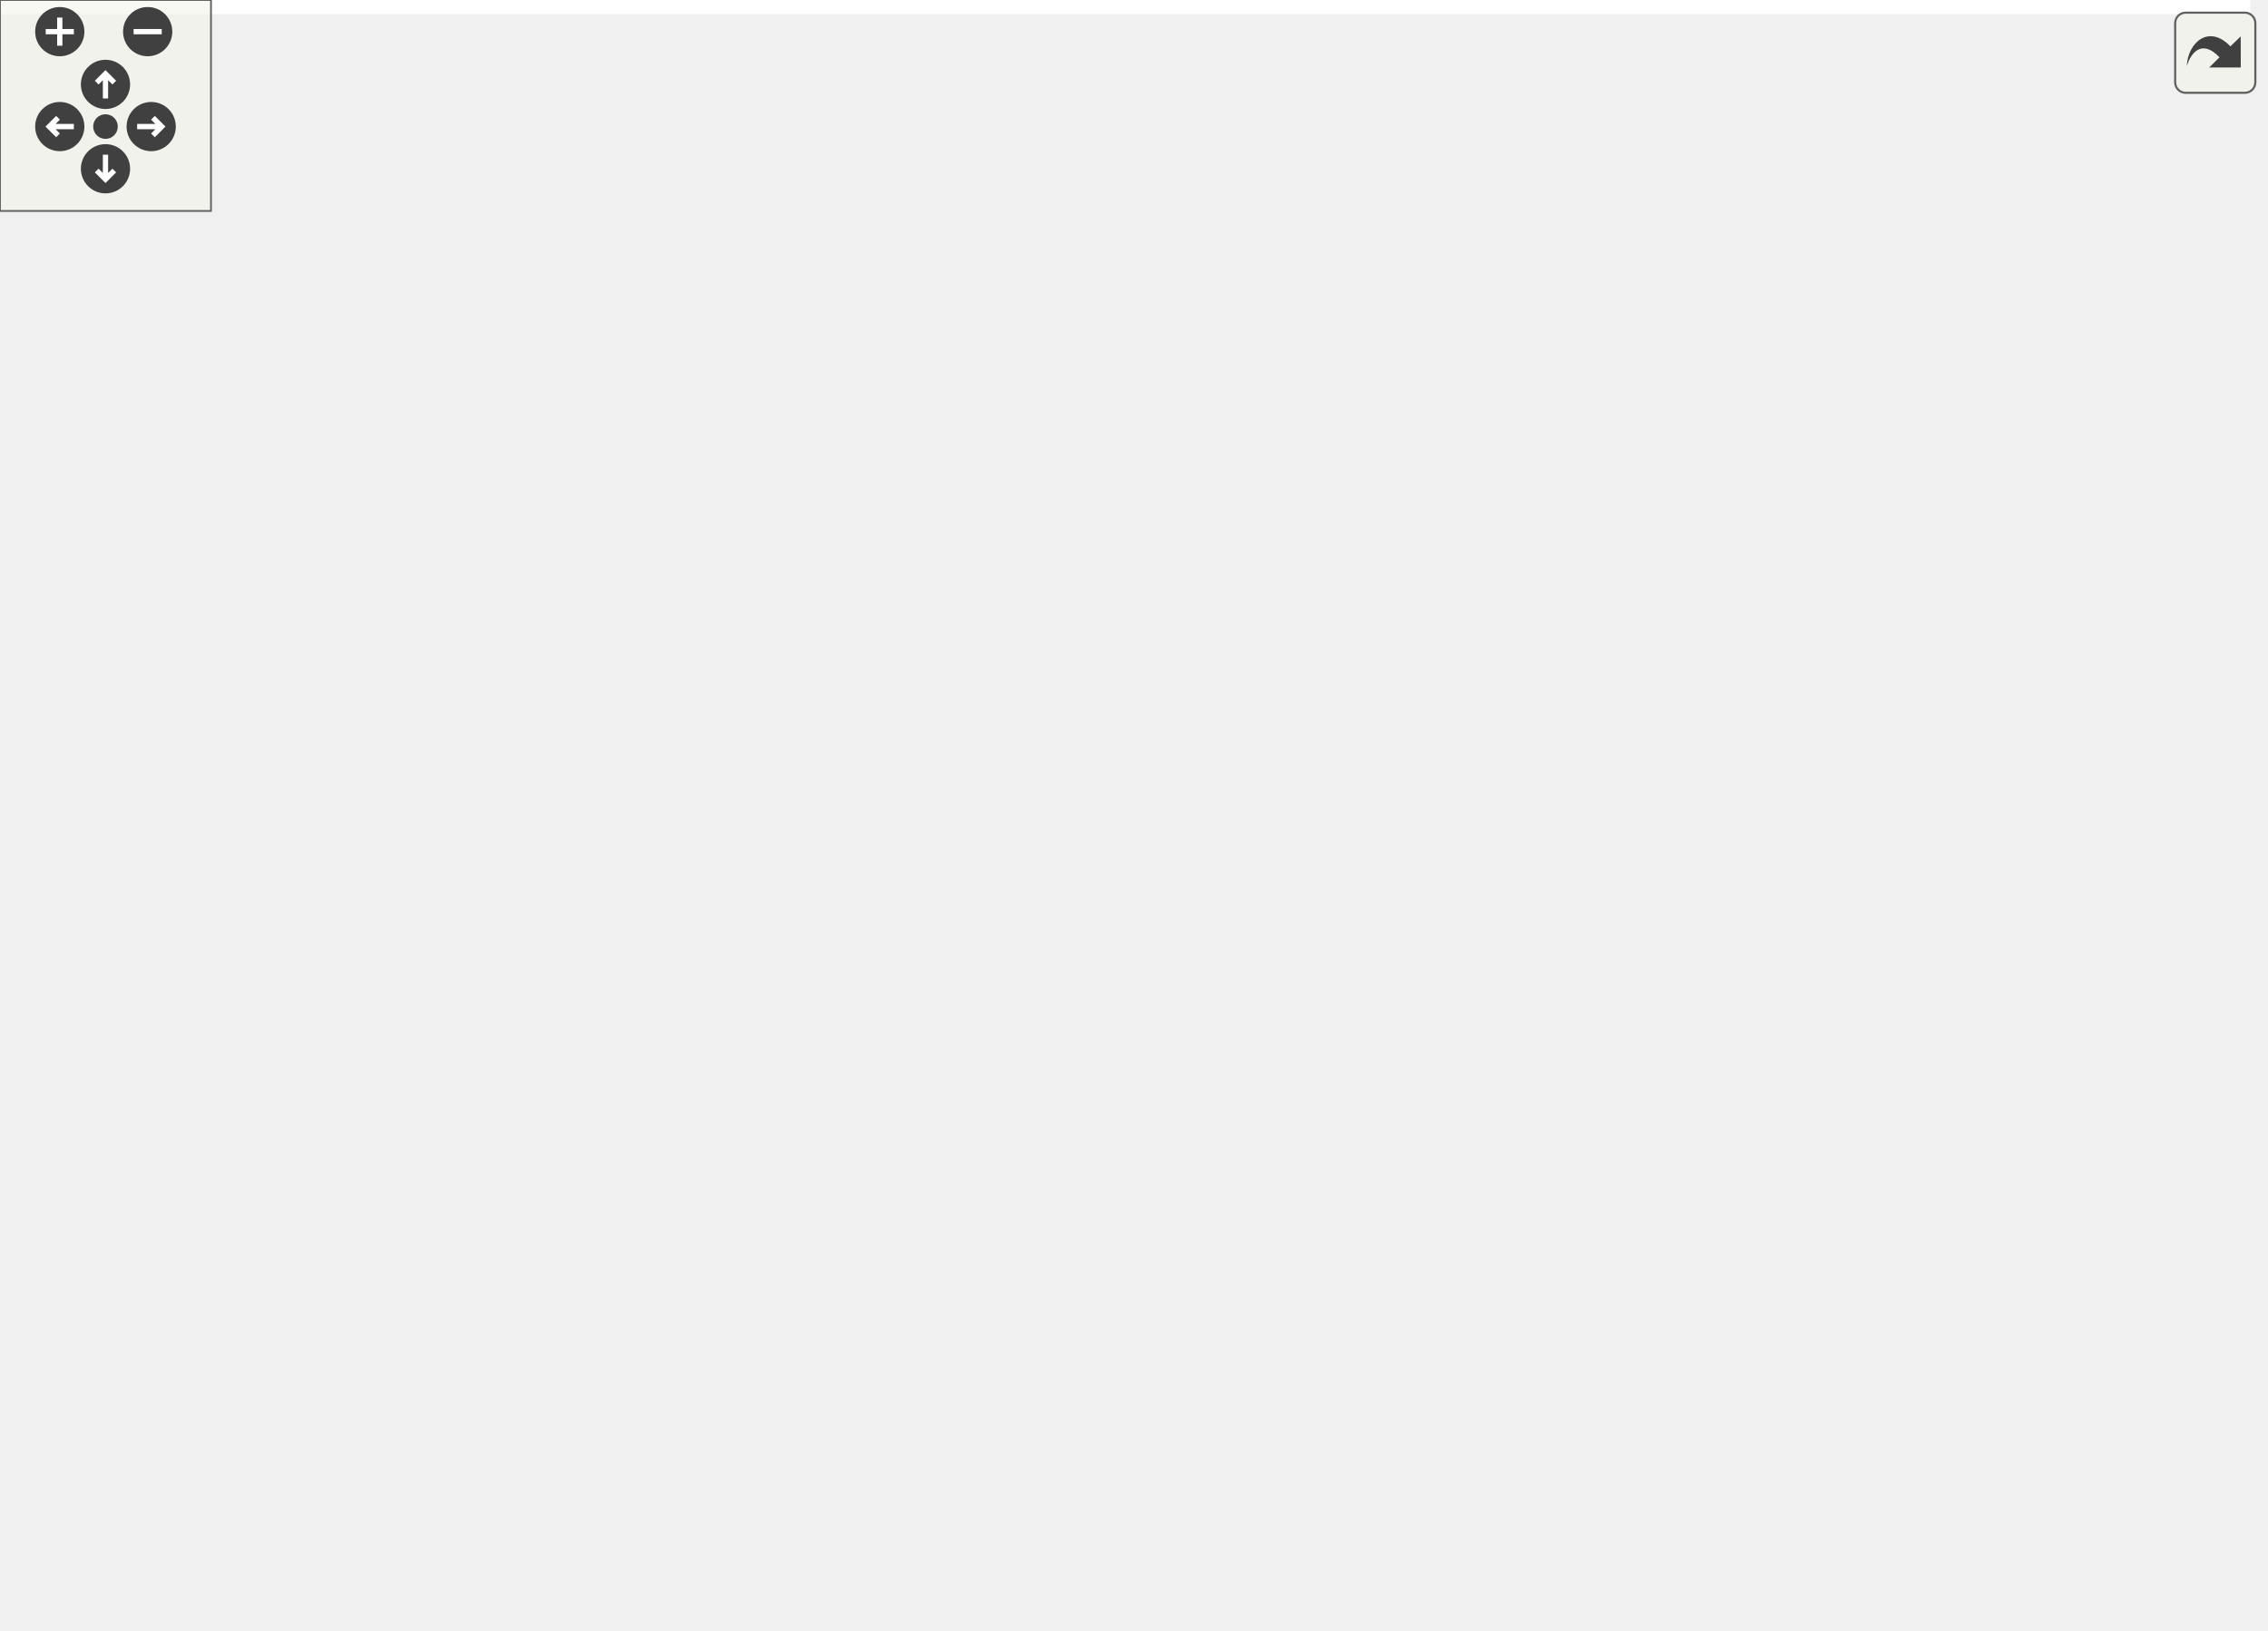
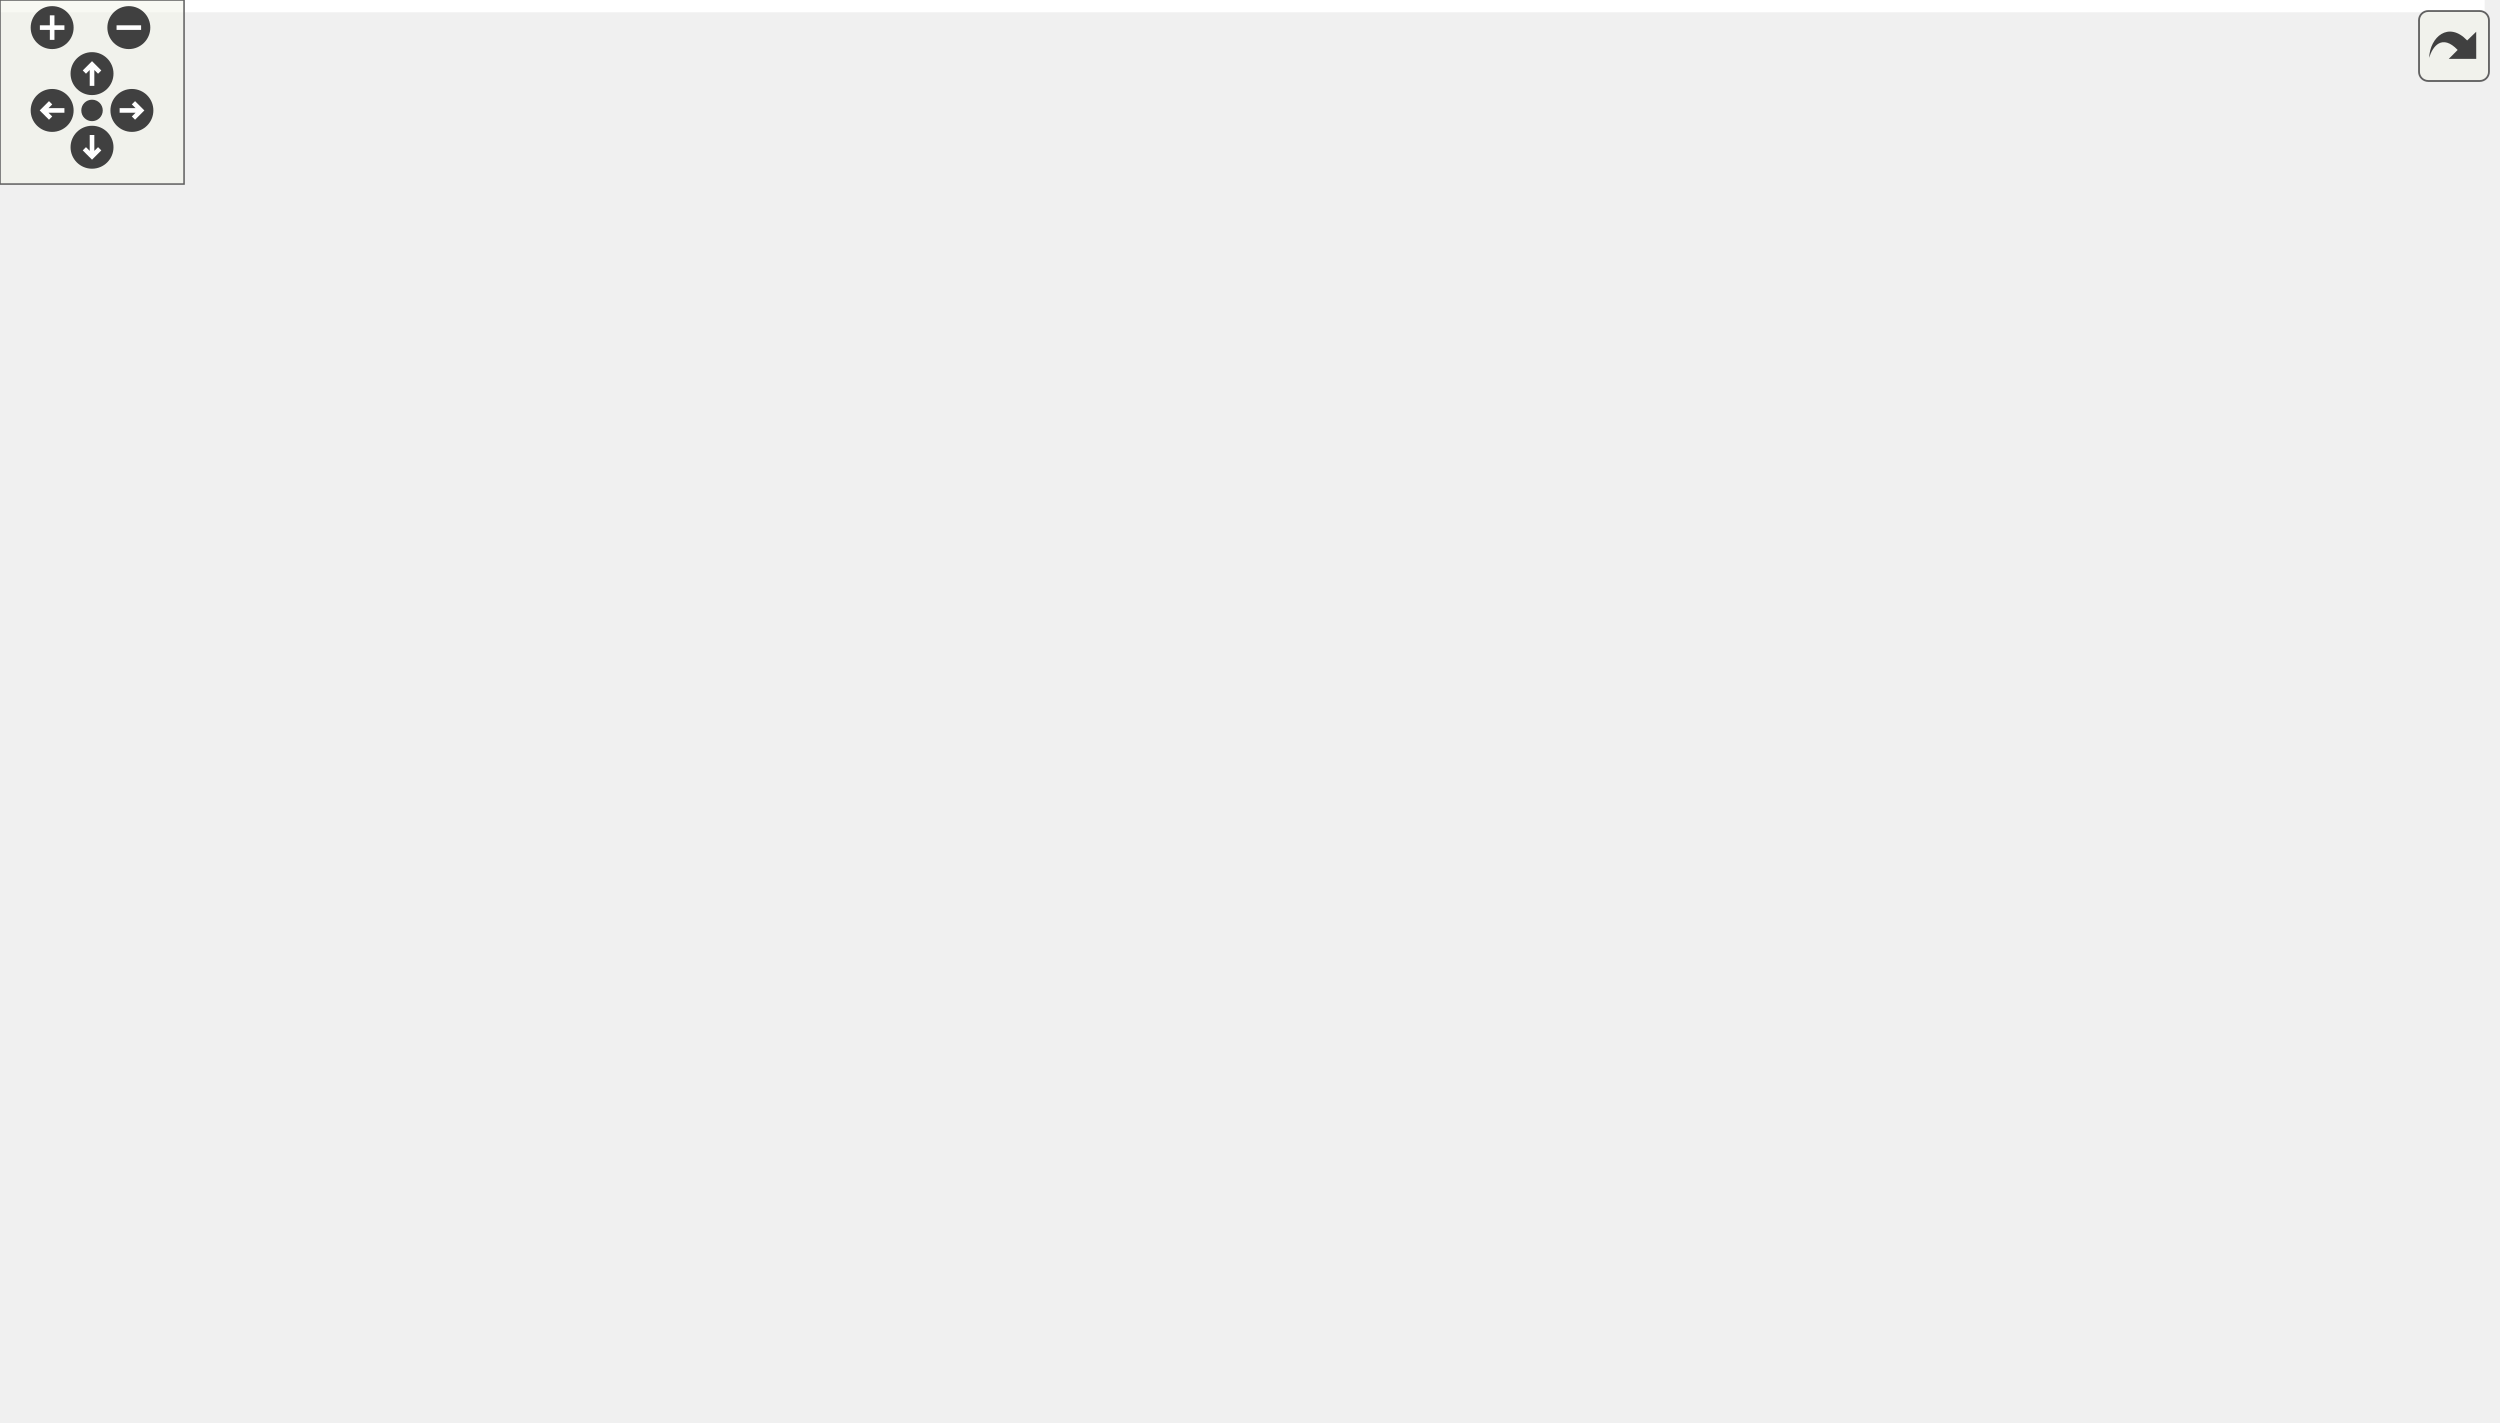
<svg xmlns="http://www.w3.org/2000/svg" xmlns:xlink="http://www.w3.org/1999/xlink" id="main" version="1.1" xml:space="preserve">
  <style type="text/css">
.edge:hover path { stroke: red; }
.edge:hover polygon { stroke: red; fill: red; }
</style>
  <defs>
    <circle id="rim" cx="0" cy="0" r="7" />
    <circle id="rim2" cx="0" cy="0" r="3.5" />
    <g id="zoomPlus">
      <use xlink:href="#rim" fill="#404040">
        <set attributeName="fill" to="#808080" begin="zoomplus.mouseover" end="zoomplus.mouseout" />
      </use>
      <path d="M-4,0h8M0,-4v8" fill="none" stroke="white" stroke-width="1.5" pointer-events="none" />
    </g>
    <g id="zoomMin">
      <use xlink:href="#rim" fill="#404040">
        <set attributeName="fill" to="#808080" begin="zoomminus.mouseover" end="zoomminus.mouseout" />
      </use>
      <path d="M-4,0h8" fill="none" stroke="white" stroke-width="1.5" pointer-events="none" />
    </g>
    <g id="dirArrow">
      <path fill="none" stroke="white" stroke-width="1.5" d="M0,-3.0v7 M-2.5,-0.5L0,-3.0L2.5,-0.5" />
    </g>
    <g id="resetDef">
      <use xlink:href="#rim2" fill="#404040">
        <set attributeName="fill" to="#808080" begin="reset.mouseover" end="reset.mouseout" />
      </use>
    </g>
  </defs>
  <svg id="graph" class="graph">
    <g id="viewport">
-       <polygon fill="white" stroke="transparent" points="-4,4 -4,-403 640,-403 640,4 -4,4" />
+       <polygon fill="white" stroke="transparent" points="-4,4 -4,-403 810,-403 810,4 -4,4" />
      <g id="node1" class="node">
        <g id="a_node1">
          <a xlink:title=" ">
-             <polygon fill="#bfbfbf" stroke="black" points="393.5,-368.5 393.5,-398.5 536.5,-398.5 536.5,-368.5 393.5,-368.5" />
-             <text text-anchor="start" x="401.5" y="-386.5" font-family="Helvetica,sans-Serif" font-size="10.00">drake/bindings/pydrake</text>
-             <text text-anchor="middle" x="465" y="-375.5" font-family="Helvetica,sans-Serif" font-size="10.00">/common/wrap_function.h</text>
+             <polygon fill="#bfbfbf" stroke="black" points="563.5,-368.5 563.5,-398.5 706.5,-398.5 706.5,-368.5 563.5,-368.5" />
+             <text text-anchor="start" x="571.5" y="-386.5" font-family="Helvetica,sans-Serif" font-size="10.00">drake/bindings/pydrake</text>
+             <text text-anchor="middle" x="635" y="-375.5" font-family="Helvetica,sans-Serif" font-size="10.00">/common/wrap_function.h</text>
          </a>
        </g>
      </g>
      <g id="node2" class="node">
        <g id="a_node2">
          <a xlink:href="wrap__pybind_8h.html" target="_top" xlink:title="Defines convenience utilities to wrap pybind11 methods and classes.">
-             <polygon fill="white" stroke="black" points="310.5,-301.5 310.5,-331.5 447.5,-331.5 447.5,-301.5 310.5,-301.5" />
-             <text text-anchor="start" x="318.5" y="-319.5" font-family="Helvetica,sans-Serif" font-size="10.00">drake/bindings/pydrake</text>
-             <text text-anchor="middle" x="379" y="-308.5" font-family="Helvetica,sans-Serif" font-size="10.00">/common/wrap_pybind.h</text>
+             <polygon fill="white" stroke="black" points="480.5,-301.5 480.5,-331.5 617.5,-331.5 617.5,-301.5 480.5,-301.5" />
+             <text text-anchor="start" x="488.5" y="-319.5" font-family="Helvetica,sans-Serif" font-size="10.00">drake/bindings/pydrake</text>
+             <text text-anchor="middle" x="549" y="-308.5" font-family="Helvetica,sans-Serif" font-size="10.00">/common/wrap_pybind.h</text>
          </a>
        </g>
      </g>
      <g id="edge1" class="edge">
-         <path fill="none" stroke="midnightblue" d="M438.1,-362.17C424.95,-352.23 409.45,-340.51 397.62,-331.58" />
-         <polygon fill="midnightblue" stroke="midnightblue" points="436.25,-365.16 446.34,-368.4 440.47,-359.57 436.25,-365.16" />
-       </g>
-       <g id="node10" class="node">
-         <g id="a_node10">
+         <path fill="none" stroke="midnightblue" d="M608.1,-362.17C594.95,-352.23 579.45,-340.51 567.62,-331.58" />
+         <polygon fill="midnightblue" stroke="midnightblue" points="606.25,-365.16 616.34,-368.4 610.47,-359.57 606.25,-365.16" />
+       </g>
+       <g id="node11" class="node">
+         <g id="a_node11">
          <a xlink:href="deprecation__pybind_8h.html" target="_top" xlink:title="Provides access to Python deprecation utilities from C++.">
-             <polygon fill="white" stroke="black" points="466,-301.5 466,-331.5 636,-331.5 636,-301.5 466,-301.5" />
-             <text text-anchor="start" x="474" y="-319.5" font-family="Helvetica,sans-Serif" font-size="10.00">drake/bindings/pydrake</text>
-             <text text-anchor="middle" x="551" y="-308.5" font-family="Helvetica,sans-Serif" font-size="10.00">/common/deprecation_pybind.h</text>
-           </a>
-         </g>
-       </g>
-       <g id="edge11" class="edge">
-         <path fill="none" stroke="midnightblue" d="M491.9,-362.17C505.05,-352.23 520.55,-340.51 532.38,-331.58" />
-         <polygon fill="midnightblue" stroke="midnightblue" points="489.53,-359.57 483.66,-368.4 493.75,-365.16 489.53,-359.57" />
+             <polygon fill="white" stroke="black" points="636,-301.5 636,-331.5 806,-331.5 806,-301.5 636,-301.5" />
+             <text text-anchor="start" x="644" y="-319.5" font-family="Helvetica,sans-Serif" font-size="10.00">drake/bindings/pydrake</text>
+             <text text-anchor="middle" x="721" y="-308.5" font-family="Helvetica,sans-Serif" font-size="10.00">/common/deprecation_pybind.h</text>
+           </a>
+         </g>
+       </g>
+       <g id="edge12" class="edge">
+         <path fill="none" stroke="midnightblue" d="M661.9,-362.17C675.05,-352.23 690.55,-340.51 702.38,-331.58" />
+         <polygon fill="midnightblue" stroke="midnightblue" points="659.53,-359.57 653.66,-368.4 663.75,-365.16 659.53,-359.57" />
      </g>
      <g id="node3" class="node">
        <g id="a_node3">
          <a xlink:href="cpp__param__pybind_8h.html" target="_top" xlink:title="Provides a mechanism to map C++ types to canonical Python types.">
-             <polygon fill="white" stroke="black" points="184.5,-229 184.5,-259 351.5,-259 351.5,-229 184.5,-229" />
-             <text text-anchor="start" x="192.5" y="-247" font-family="Helvetica,sans-Serif" font-size="10.00">drake/bindings/pydrake</text>
-             <text text-anchor="middle" x="268" y="-236" font-family="Helvetica,sans-Serif" font-size="10.00">/common/cpp_param_pybind.h</text>
+             <polygon fill="white" stroke="black" points="354.5,-229 354.5,-259 521.5,-259 521.5,-229 354.5,-229" />
+             <text text-anchor="start" x="362.5" y="-247" font-family="Helvetica,sans-Serif" font-size="10.00">drake/bindings/pydrake</text>
+             <text text-anchor="middle" x="438" y="-236" font-family="Helvetica,sans-Serif" font-size="10.00">/common/cpp_param_pybind.h</text>
          </a>
        </g>
      </g>
      <g id="edge2" class="edge">
-         <path fill="none" stroke="midnightblue" d="M348.18,-295.92C329.76,-284.22 306.78,-269.63 290.16,-259.07" />
-         <polygon fill="midnightblue" stroke="midnightblue" points="346.49,-299 356.8,-301.4 350.24,-293.09 346.49,-299" />
-       </g>
-       <g id="node6" class="node">
-         <g id="a_node6">
+         <path fill="none" stroke="midnightblue" d="M518.18,-295.92C499.76,-284.22 476.78,-269.63 460.16,-259.07" />
+         <polygon fill="midnightblue" stroke="midnightblue" points="516.49,-299 526.8,-301.4 520.24,-293.09 516.49,-299" />
+       </g>
+       <g id="node7" class="node">
+         <g id="a_node7">
          <a xlink:href="value__pybind_8h.html" target="_top" xlink:title="Helpers for defining instantiations of drake::Value&lt;&gt;.">
-             <polygon fill="white" stroke="black" points="306,-84 306,-114 446,-114 446,-84 306,-84" />
-             <text text-anchor="start" x="314" y="-102" font-family="Helvetica,sans-Serif" font-size="10.00">drake/bindings/pydrake</text>
-             <text text-anchor="middle" x="376" y="-91" font-family="Helvetica,sans-Serif" font-size="10.00">/common/value_pybind.h</text>
+             <polygon fill="white" stroke="black" points="478,-84 478,-114 618,-114 618,-84 478,-84" />
+             <text text-anchor="start" x="486" y="-102" font-family="Helvetica,sans-Serif" font-size="10.00">drake/bindings/pydrake</text>
+             <text text-anchor="middle" x="548" y="-91" font-family="Helvetica,sans-Serif" font-size="10.00">/common/value_pybind.h</text>
+           </a>
+         </g>
+       </g>
+       <g id="edge11" class="edge">
+         <path fill="none" stroke="midnightblue" d="M548.89,-291.28C548.68,-246.11 548.23,-150.32 548.07,-114.19" />
+         <polygon fill="midnightblue" stroke="midnightblue" points="545.39,-291.38 548.93,-301.36 552.39,-291.34 545.39,-291.38" />
+       </g>
+       <g id="node10" class="node">
+         <g id="a_node10">
+           <a xlink:href="eigen__geometry__pybind_8h.html" target="_top" xlink:title="Provides pybind11 type_casters for Eigen geometric types.">
+             <polygon fill="white" stroke="black" points="577.5,-223.5 577.5,-264.5 722.5,-264.5 722.5,-223.5 577.5,-223.5" />
+             <text text-anchor="start" x="585.5" y="-252.5" font-family="Helvetica,sans-Serif" font-size="10.00">drake/bindings/pydrake</text>
+             <text text-anchor="start" x="585.5" y="-241.5" font-family="Helvetica,sans-Serif" font-size="10.00">/common/eigen_geometry</text>
+             <text text-anchor="middle" x="650" y="-230.5" font-family="Helvetica,sans-Serif" font-size="10.00">_pybind.h</text>
          </a>
        </g>
      </g>
      <g id="edge10" class="edge">
-         <path fill="none" stroke="midnightblue" d="M378.66,-291.28C378.03,-246.11 376.7,-150.32 376.2,-114.19" />
-         <polygon fill="midnightblue" stroke="midnightblue" points="375.16,-291.41 378.8,-301.36 382.16,-291.31 375.16,-291.41" />
-       </g>
-       <g id="node9" class="node">
-         <g id="a_node9">
-           <a xlink:href="eigen__geometry__pybind_8h.html" target="_top" xlink:title="Provides pybind11 type_casters for Eigen geometric types.">
-             <polygon fill="white" stroke="black" points="407.5,-223.5 407.5,-264.5 552.5,-264.5 552.5,-223.5 407.5,-223.5" />
-             <text text-anchor="start" x="415.5" y="-252.5" font-family="Helvetica,sans-Serif" font-size="10.00">drake/bindings/pydrake</text>
-             <text text-anchor="start" x="415.5" y="-241.5" font-family="Helvetica,sans-Serif" font-size="10.00">/common/eigen_geometry</text>
-             <text text-anchor="middle" x="480" y="-230.5" font-family="Helvetica,sans-Serif" font-size="10.00">_pybind.h</text>
-           </a>
-         </g>
-       </g>
-       <g id="edge9" class="edge">
-         <path fill="none" stroke="midnightblue" d="M407.68,-295.48C421.55,-285.8 438.14,-274.22 451.94,-264.59" />
-         <polygon fill="midnightblue" stroke="midnightblue" points="405.64,-292.64 399.44,-301.23 409.64,-298.38 405.64,-292.64" />
+         <path fill="none" stroke="midnightblue" d="M577.68,-295.48C591.55,-285.8 608.14,-274.22 621.94,-264.59" />
+         <polygon fill="midnightblue" stroke="midnightblue" points="575.64,-292.64 569.44,-301.23 579.64,-298.38 575.64,-292.64" />
      </g>
      <g id="node4" class="node">
        <g id="a_node4">
          <a xlink:href="cpp__template__pybind_8h.html" target="_top" xlink:title=" ">
-             <polygon fill="white" stroke="black" points="133.5,-156.5 133.5,-186.5 312.5,-186.5 312.5,-156.5 133.5,-156.5" />
-             <text text-anchor="start" x="141.5" y="-174.5" font-family="Helvetica,sans-Serif" font-size="10.00">drake/bindings/pydrake</text>
-             <text text-anchor="middle" x="223" y="-163.5" font-family="Helvetica,sans-Serif" font-size="10.00">/common/cpp_template_pybind.h</text>
+             <polygon fill="white" stroke="black" points="303.5,-156.5 303.5,-186.5 482.5,-186.5 482.5,-156.5 303.5,-156.5" />
+             <text text-anchor="start" x="311.5" y="-174.5" font-family="Helvetica,sans-Serif" font-size="10.00">drake/bindings/pydrake</text>
+             <text text-anchor="middle" x="393" y="-163.5" font-family="Helvetica,sans-Serif" font-size="10.00">/common/cpp_template_pybind.h</text>
          </a>
        </g>
      </g>
      <g id="edge3" class="edge">
-         <path fill="none" stroke="midnightblue" d="M253.36,-220.06C246.35,-209.09 238.19,-196.3 232.09,-186.75" />
-         <polygon fill="midnightblue" stroke="midnightblue" points="250.56,-222.19 258.89,-228.73 256.46,-218.42 250.56,-222.19" />
-       </g>
-       <g id="edge8" class="edge">
-         <path fill="none" stroke="midnightblue" d="M289.99,-221.74C299.95,-211.63 311.57,-199.13 321,-187 339.86,-162.73 358.21,-131.8 368.21,-114.12" />
-         <polygon fill="midnightblue" stroke="midnightblue" points="287.37,-219.42 282.76,-228.96 292.31,-224.37 287.37,-219.42" />
+         <path fill="none" stroke="midnightblue" d="M423.36,-220.06C416.35,-209.09 408.19,-196.3 402.09,-186.75" />
+         <polygon fill="midnightblue" stroke="midnightblue" points="420.56,-222.19 428.89,-228.73 426.46,-218.42 420.56,-222.19" />
+       </g>
+       <g id="edge9" class="edge">
+         <path fill="none" stroke="midnightblue" d="M459.9,-221.67C469.84,-211.55 481.47,-199.05 491,-187 510.26,-162.64 529.37,-131.74 539.84,-114.08" />
+         <polygon fill="midnightblue" stroke="midnightblue" points="457.27,-219.35 452.69,-228.91 462.23,-224.29 457.27,-219.35" />
      </g>
      <g id="node5" class="node">
        <g id="a_node5">
          <a xlink:href="default__scalars__pybind_8h.html" target="_top" xlink:title="Helpers for defining scalars and values.">
            <polygon fill="white" stroke="black" points="0,-78.5 0,-119.5 140,-119.5 140,-78.5 0,-78.5" />
            <text text-anchor="start" x="8" y="-107.5" font-family="Helvetica,sans-Serif" font-size="10.00">drake/bindings/pydrake</text>
            <text text-anchor="start" x="8" y="-96.5" font-family="Helvetica,sans-Serif" font-size="10.00">/common/default_scalars</text>
            <text text-anchor="middle" x="70" y="-85.5" font-family="Helvetica,sans-Serif" font-size="10.00">_pybind.h</text>
          </a>
        </g>
      </g>
      <g id="edge4" class="edge">
-         <path fill="none" stroke="midnightblue" d="M183.13,-152.13C161.41,-142.12 134.53,-129.73 112.42,-119.55" />
-         <polygon fill="midnightblue" stroke="midnightblue" points="181.86,-155.4 192.41,-156.4 184.79,-149.04 181.86,-155.4" />
+         <path fill="none" stroke="midnightblue" d="M311.1,-154.48C263.65,-144.97 202.82,-132.38 149,-120 146.1,-119.33 143.15,-118.64 140.17,-117.94" />
+         <polygon fill="midnightblue" stroke="midnightblue" points="310.53,-157.94 321.02,-156.46 311.9,-151.07 310.53,-157.94" />
+       </g>
+       <g id="node6" class="node">
+         <g id="a_node6">
+           <a xlink:href="serialize__pybind_8h.html" target="_top" xlink:title=" ">
+             <polygon fill="white" stroke="black" points="158,-84 158,-114 312,-114 312,-84 158,-84" />
+             <text text-anchor="start" x="166" y="-102" font-family="Helvetica,sans-Serif" font-size="10.00">drake/bindings/pydrake</text>
+             <text text-anchor="middle" x="235" y="-91" font-family="Helvetica,sans-Serif" font-size="10.00">/common/serialize_pybind.h</text>
+           </a>
+         </g>
      </g>
      <g id="edge5" class="edge">
-         <path fill="none" stroke="midnightblue" d="M262.74,-152.19C288.56,-140.29 321.71,-125.02 345.46,-114.07" />
-         <polygon fill="midnightblue" stroke="midnightblue" points="261.21,-149.04 253.59,-156.4 264.14,-155.4 261.21,-149.04" />
+         <path fill="none" stroke="midnightblue" d="M351.96,-152.19C325.3,-140.29 291.07,-125.02 266.54,-114.07" />
+         <polygon fill="midnightblue" stroke="midnightblue" points="350.85,-155.52 361.41,-156.4 353.7,-149.13 350.85,-155.52" />
+       </g>
+       <g id="edge6" class="edge">
+         <path fill="none" stroke="midnightblue" d="M433.26,-152.19C459.42,-140.29 493,-125.02 517.06,-114.07" />
+         <polygon fill="midnightblue" stroke="midnightblue" points="431.65,-149.08 423.99,-156.4 434.55,-155.45 431.65,-149.08" />
+       </g>
+       <g id="node9" class="node">
+         <g id="a_node9">
+           <a xlink:href="lcm__pybind_8h.html" target="_top" xlink:title="Helpers for defining C++ LCM type serializers.">
+             <polygon fill="white" stroke="black" points="330,-84 330,-114 460,-114 460,-84 330,-84" />
+             <text text-anchor="start" x="338" y="-102" font-family="Helvetica,sans-Serif" font-size="10.00">drake/bindings/pydrake</text>
+             <text text-anchor="middle" x="395" y="-91" font-family="Helvetica,sans-Serif" font-size="10.00">/systems/lcm_pybind.h</text>
+           </a>
+         </g>
+       </g>
+       <g id="edge8" class="edge">
+         <path fill="none" stroke="midnightblue" d="M393.69,-146.23C393.99,-135.57 394.34,-123.41 394.6,-114.25" />
+         <polygon fill="midnightblue" stroke="midnightblue" points="390.19,-146.14 393.4,-156.23 397.19,-146.34 390.19,-146.14" />
      </g>
      <g id="node8" class="node">
        <g id="a_node8">
-           <a xlink:href="lcm__pybind_8h.html" target="_top" xlink:title="Helpers for defining C++ LCM type serializers.">
-             <polygon fill="white" stroke="black" points="158,-84 158,-114 288,-114 288,-84 158,-84" />
-             <text text-anchor="start" x="166" y="-102" font-family="Helvetica,sans-Serif" font-size="10.00">drake/bindings/pydrake</text>
-             <text text-anchor="middle" x="223" y="-91" font-family="Helvetica,sans-Serif" font-size="10.00">/systems/lcm_pybind.h</text>
+           <a xlink:href="type__safe__index__pybind_8h.html" target="_top" xlink:title=" ">
+             <polygon fill="white" stroke="black" points="475,-0.5 475,-41.5 621,-41.5 621,-0.5 475,-0.5" />
+             <text text-anchor="start" x="483" y="-29.5" font-family="Helvetica,sans-Serif" font-size="10.00">drake/bindings/pydrake</text>
+             <text text-anchor="start" x="483" y="-18.5" font-family="Helvetica,sans-Serif" font-size="10.00">/common/type_safe_index</text>
+             <text text-anchor="middle" x="548" y="-7.5" font-family="Helvetica,sans-Serif" font-size="10.00">_pybind.h</text>
          </a>
        </g>
      </g>
      <g id="edge7" class="edge">
-         <path fill="none" stroke="midnightblue" d="M223,-146.23C223,-135.57 223,-123.41 223,-114.25" />
-         <polygon fill="midnightblue" stroke="midnightblue" points="219.5,-146.23 223,-156.23 226.5,-146.23 219.5,-146.23" />
-       </g>
-       <g id="node7" class="node">
-         <g id="a_node7">
-           <a xlink:href="type__safe__index__pybind_8h.html" target="_top" xlink:title=" ">
-             <polygon fill="white" stroke="black" points="303,-0.5 303,-41.5 449,-41.5 449,-0.5 303,-0.5" />
-             <text text-anchor="start" x="311" y="-29.5" font-family="Helvetica,sans-Serif" font-size="10.00">drake/bindings/pydrake</text>
-             <text text-anchor="start" x="311" y="-18.5" font-family="Helvetica,sans-Serif" font-size="10.00">/common/type_safe_index</text>
-             <text text-anchor="middle" x="376" y="-7.5" font-family="Helvetica,sans-Serif" font-size="10.00">_pybind.h</text>
-           </a>
-         </g>
-       </g>
-       <g id="edge6" class="edge">
-         <path fill="none" stroke="midnightblue" d="M376,-73.66C376,-63.33 376,-51.44 376,-41.68" />
-         <polygon fill="midnightblue" stroke="midnightblue" points="372.5,-73.7 376,-83.7 379.5,-73.71 372.5,-73.7" />
+         <path fill="none" stroke="midnightblue" d="M548,-73.66C548,-63.33 548,-51.44 548,-41.68" />
+         <polygon fill="midnightblue" stroke="midnightblue" points="544.5,-73.7 548,-83.7 551.5,-73.71 544.5,-73.7" />
      </g>
    </g>
  </svg>
  <g id="navigator" transform="translate(0 0)" fill="#404254">
    <rect fill="#f2f5e9" fill-opacity="0.5" stroke="#606060" stroke-width=".5" x="0" y="0" width="60" height="60" />
    <use id="zoomplus" xlink:href="#zoomPlus" x="17" y="9" />
    <use id="zoomminus" xlink:href="#zoomMin" x="42" y="9" />
    <use id="reset" xlink:href="#resetDef" x="30" y="36" />
    <g id="arrowUp" xlink:href="#dirArrow" transform="translate(30 24)">
      <use xlink:href="#rim" fill="#404040">
        <set attributeName="fill" to="#808080" begin="arrowUp.mouseover" end="arrowUp.mouseout" />
      </use>
      <path fill="none" stroke="white" stroke-width="1.5" d="M0,-3.0v7 M-2.5,-0.5L0,-3.0L2.5,-0.5" />
    </g>
    <g id="arrowRight" xlink:href="#dirArrow" transform="rotate(90) translate(36 -43)">
      <use xlink:href="#rim" fill="#404040">
        <set attributeName="fill" to="#808080" begin="arrowRight.mouseover" end="arrowRight.mouseout" />
      </use>
      <path fill="none" stroke="white" stroke-width="1.5" d="M0,-3.0v7 M-2.5,-0.5L0,-3.0L2.5,-0.5" />
    </g>
    <g id="arrowDown" xlink:href="#dirArrow" transform="rotate(180) translate(-30 -48)">
      <use xlink:href="#rim" fill="#404040">
        <set attributeName="fill" to="#808080" begin="arrowDown.mouseover" end="arrowDown.mouseout" />
      </use>
      <path fill="none" stroke="white" stroke-width="1.5" d="M0,-3.0v7 M-2.5,-0.5L0,-3.0L2.5,-0.5" />
    </g>
    <g id="arrowLeft" xlink:href="#dirArrow" transform="rotate(270) translate(-36 17)">
      <use xlink:href="#rim" fill="#404040">
        <set attributeName="fill" to="#808080" begin="arrowLeft.mouseover" end="arrowLeft.mouseout" />
      </use>
      <path fill="none" stroke="white" stroke-width="1.5" d="M0,-3.0v7 M-2.5,-0.5L0,-3.0L2.5,-0.5" />
    </g>
  </g>
  <svg viewBox="0 0 15 15" width="100%" height="30px" preserveAspectRatio="xMaxYMin meet">
    <g id="arrow_out" transform="scale(0.3 0.3)">
      <a xlink:href="wrap__function_8h__dep__incl_org.svg" target="_base">
        <rect id="button" ry="5" rx="5" y="6" x="6" height="38" width="38" fill="#f2f5e9" fill-opacity="0.5" stroke="#606060" stroke-width="1.0" />
        <path id="arrow" d="M 11.5,31.437 C 11.94,20.098 22.043,11.323 32.159,21.979 L 37.069,17.246 C 37.069,17.246 37.088,32 37.088,32 L 22.16,31.978 C 22.16,31.978 26.998,27.14 26.998,27.14 C 18.529,18.264 13.292,25.23 11.5,31.437 z" style="fill:#404040;" />
      </a>
    </g>
  </svg>
</svg>
